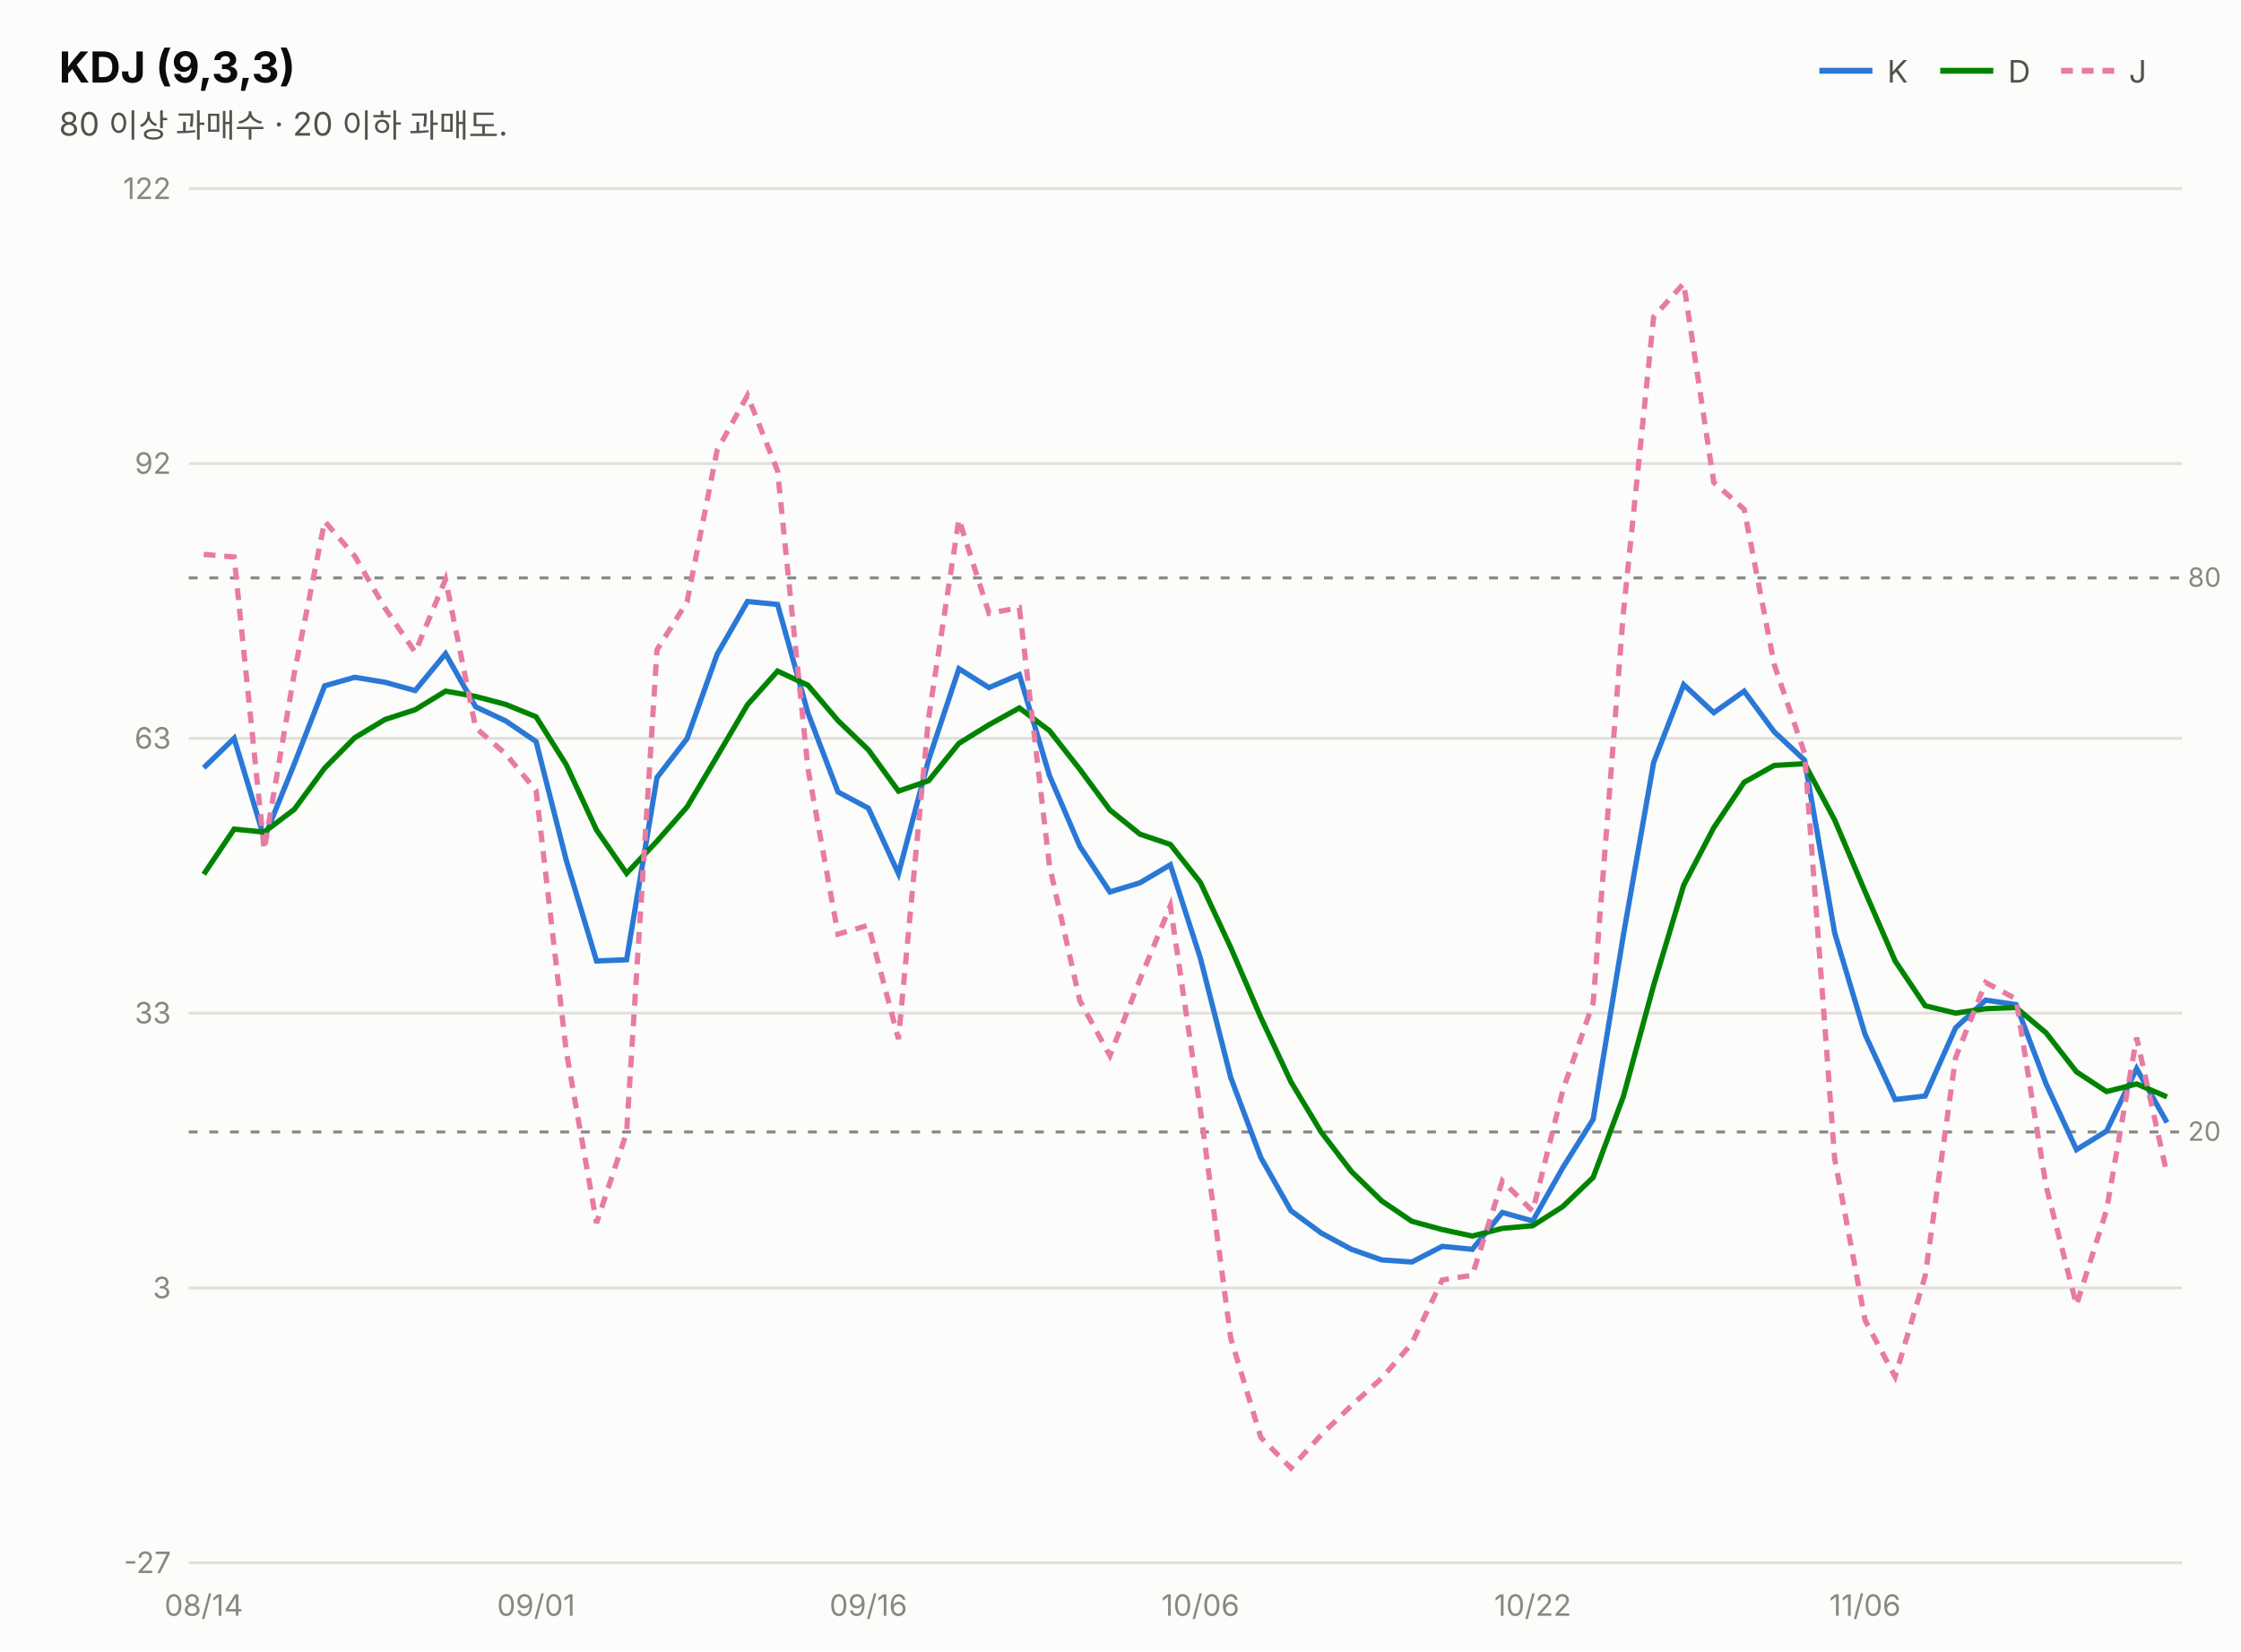
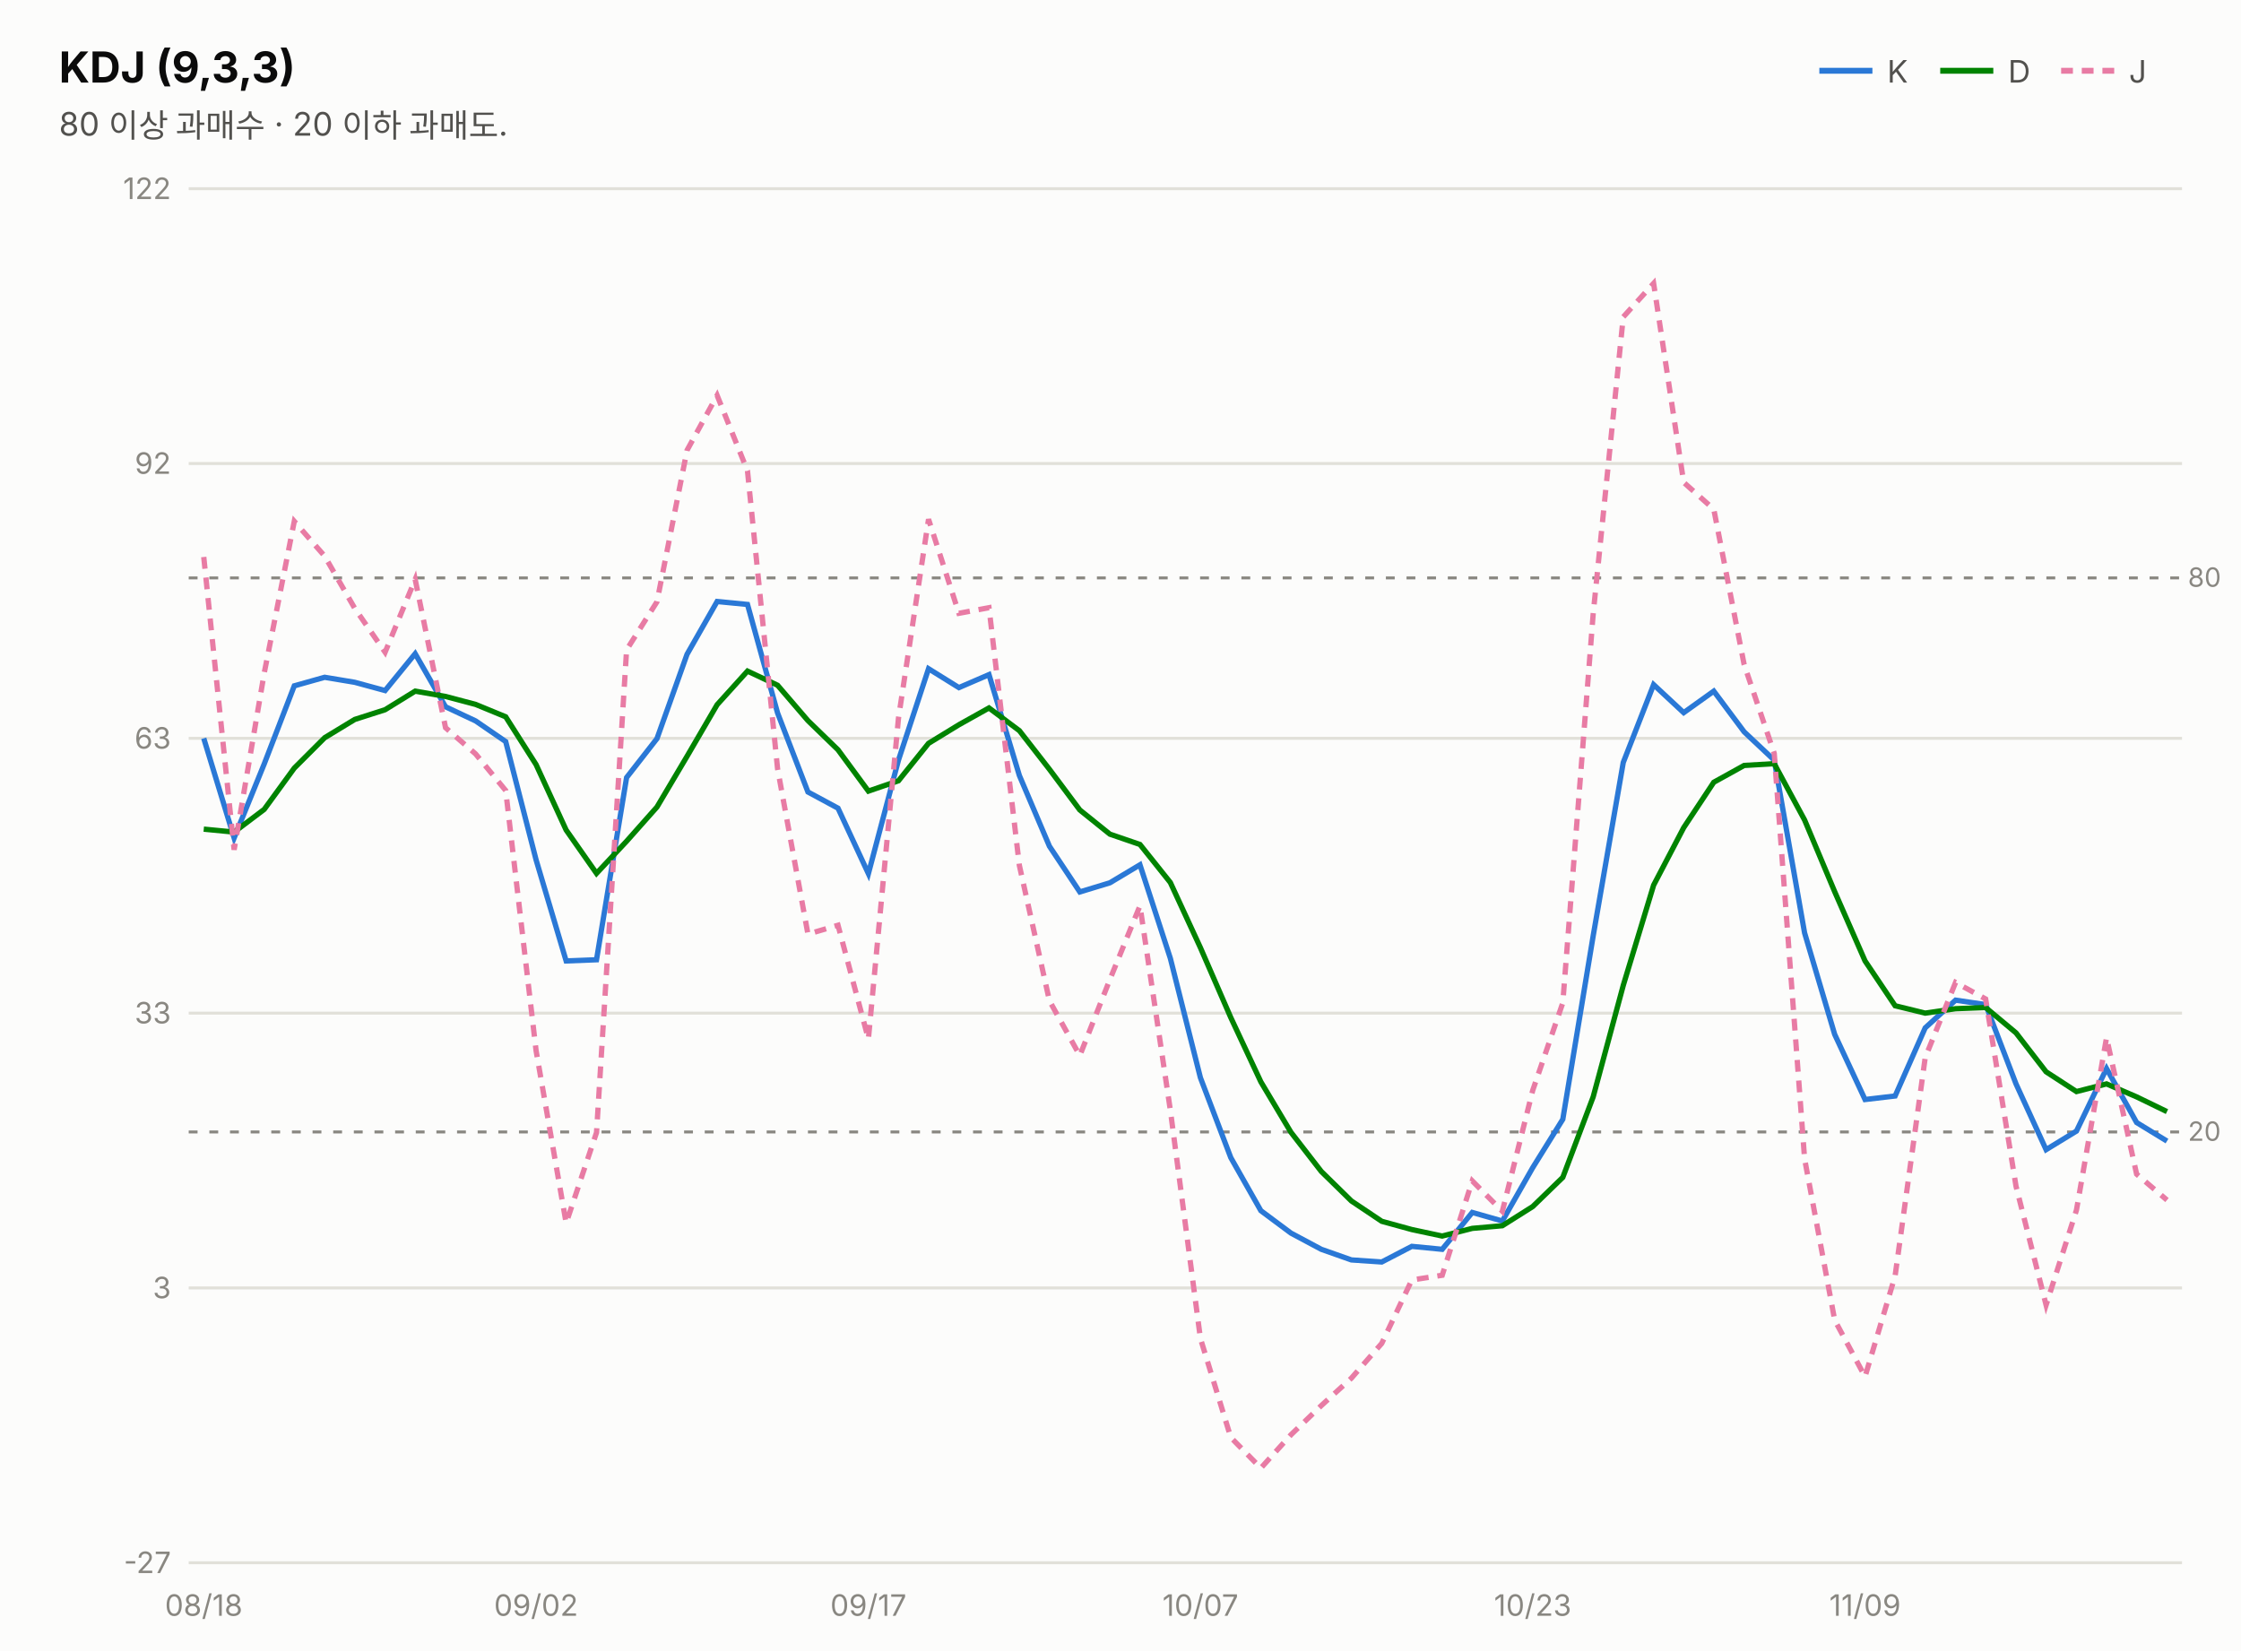
<svg xmlns="http://www.w3.org/2000/svg" width="760" height="560" viewBox="0 0 760 560" font-family="system-ui,-apple-system,&quot;Segoe UI&quot;,&quot;Malgun Gothic&quot;,&quot;Apple SD Gothic Neo&quot;,sans-serif">
  <rect width="760" height="560" fill="#fcfcfb" />
  <text x="20" y="28" font-size="14.5" font-weight="700" fill="#0b0b0b">KDJ (9,3,3)</text>
  <text x="20" y="46" font-size="11" fill="#52514e">80 이상 과매수 · 20 이하 과매도.</text>
  <line x1="617" y1="24" x2="635" y2="24" stroke="#2a78d6" stroke-width="2" />
  <text x="640" y="28" font-size="10.5" fill="#52514e">K</text>
  <line x1="658" y1="24" x2="676" y2="24" stroke="#008300" stroke-width="2" />
  <text x="681" y="28" font-size="10.5" fill="#52514e">D</text>
  <line x1="699" y1="24" x2="717" y2="24" stroke="#e87ba4" stroke-width="2" stroke-dasharray="4 3" />
  <text x="722" y="28" font-size="10.5" fill="#52514e">J</text>
  <line x1="64" y1="530.0" x2="740" y2="530.0" stroke="#e1e0d9" stroke-width="1" />
  <text x="58" y="533.5" font-size="10" fill="#898781" text-anchor="end" style="font-variant-numeric:tabular-nums">-27</text>
  <line x1="64" y1="436.8" x2="740" y2="436.8" stroke="#e1e0d9" stroke-width="1" />
  <text x="58" y="440.3" font-size="10" fill="#898781" text-anchor="end" style="font-variant-numeric:tabular-nums">3</text>
  <line x1="64" y1="343.6" x2="740" y2="343.6" stroke="#e1e0d9" stroke-width="1" />
  <text x="58" y="347.1" font-size="10" fill="#898781" text-anchor="end" style="font-variant-numeric:tabular-nums">33</text>
  <line x1="64" y1="250.4" x2="740" y2="250.4" stroke="#e1e0d9" stroke-width="1" />
  <text x="58" y="253.9" font-size="10" fill="#898781" text-anchor="end" style="font-variant-numeric:tabular-nums">63</text>
  <line x1="64" y1="157.2" x2="740" y2="157.2" stroke="#e1e0d9" stroke-width="1" />
  <text x="58" y="160.7" font-size="10" fill="#898781" text-anchor="end" style="font-variant-numeric:tabular-nums">92</text>
  <line x1="64" y1="64.0" x2="740" y2="64.0" stroke="#e1e0d9" stroke-width="1" />
  <text x="58" y="67.5" font-size="10" fill="#898781" text-anchor="end" style="font-variant-numeric:tabular-nums">122</text>
  <line x1="64" y1="196.0" x2="740" y2="196.0" stroke="#898781" stroke-width="1" stroke-dasharray="3 4" />
  <text x="742" y="199.0" font-size="9" fill="#898781">80</text>
  <line x1="64" y1="383.9" x2="740" y2="383.9" stroke="#898781" stroke-width="1" stroke-dasharray="3 4" />
  <text x="742" y="386.9" font-size="9" fill="#898781">20</text>
-   <path d="M69.1,260.4 L79.4,250.4 L89.6,284.2 L99.8,259.1 L110.1,232.6 L120.3,229.7 L130.6,231.4 L140.8,234.2 L151.1,221.7 L161.3,239.7 L171.5,244.5 L181.8,251.5 L192.0,291.6 L202.3,325.9 L212.5,325.5 L222.8,263.7 L233.0,250.5 L243.2,221.9 L253.5,204.0 L263.7,205.0 L274.0,241.8 L284.2,268.6 L294.5,274.1 L304.7,296.3 L314.9,257.8 L325.2,226.8 L335.4,233.2 L345.7,228.8 L355.9,263.0 L366.2,287.0 L376.4,302.5 L386.6,299.4 L396.9,293.3 L407.1,325.0 L417.4,365.5 L427.6,392.6 L437.8,410.6 L448.1,418.2 L458.3,423.7 L468.6,427.3 L478.8,428.0 L489.1,422.7 L499.3,423.7 L509.5,411.2 L519.8,414.1 L530.0,396.0 L540.3,379.6 L550.5,317.4 L560.8,258.6 L571.0,232.2 L581.2,241.7 L591.5,234.4 L601.7,248.2 L612.0,257.8 L622.2,316.4 L632.5,350.8 L642.7,372.9 L652.9,371.7 L663.2,348.6 L673.4,339.2 L683.7,340.7 L693.9,367.6 L704.2,389.9 L714.4,383.6 L724.6,362.4 L734.9,380.7" fill="none" stroke="#2a78d6" stroke-width="1.8" />
-   <path d="M69.1,296.5 L79.4,281.2 L89.6,282.2 L99.8,274.5 L110.1,260.5 L120.3,250.2 L130.6,244.0 L140.8,240.7 L151.1,234.4 L161.3,236.2 L171.5,238.9 L181.8,243.1 L192.0,259.3 L202.3,281.5 L212.5,296.2 L222.8,285.3 L233.0,273.7 L243.2,256.5 L253.5,239.0 L263.7,227.6 L274.0,232.4 L284.2,244.4 L294.5,254.3 L304.7,268.3 L314.9,264.8 L325.2,252.1 L335.4,245.8 L345.7,240.1 L355.9,247.8 L366.2,260.9 L376.4,274.7 L386.6,282.9 L396.9,286.4 L407.1,299.3 L417.4,321.4 L427.6,345.1 L437.8,366.9 L448.1,384.0 L458.3,397.3 L468.6,407.3 L478.8,414.2 L489.1,417.0 L499.3,419.2 L509.5,416.6 L519.8,415.7 L530.0,409.2 L540.3,399.3 L550.5,372.0 L560.8,334.2 L571.0,300.2 L581.2,280.7 L591.5,265.3 L601.7,259.6 L612.0,259.0 L622.2,278.1 L632.5,302.4 L642.7,325.9 L652.9,341.1 L663.2,343.6 L673.4,342.1 L683.7,341.7 L693.9,350.3 L704.2,363.5 L714.4,370.2 L724.6,367.6 L734.9,372.0" fill="none" stroke="#008300" stroke-width="1.8" />
-   <path d="M69.1,188.0 L79.4,188.9 L89.6,288.2 L99.8,228.3 L110.1,176.8 L120.3,188.6 L130.6,206.3 L140.8,221.2 L151.1,196.5 L161.3,246.8 L171.5,255.7 L181.8,268.1 L192.0,356.3 L202.3,414.8 L212.5,384.1 L222.8,220.4 L233.0,204.1 L243.2,152.7 L253.5,134.1 L263.7,159.7 L274.0,260.7 L284.2,316.8 L294.5,313.8 L304.7,352.4 L314.9,243.6 L325.2,176.1 L335.4,208.0 L345.7,206.1 L355.9,293.5 L366.2,339.4 L376.4,358.0 L386.6,332.2 L396.9,307.2 L407.1,376.5 L417.4,453.9 L427.6,487.5 L437.8,497.9 L448.1,486.6 L458.3,476.7 L468.6,467.4 L478.8,455.6 L489.1,434.1 L499.3,432.5 L509.5,400.5 L519.8,410.8 L530.0,369.8 L540.3,340.1 L550.5,208.2 L560.8,107.5 L571.0,96.1 L581.2,163.6 L591.5,172.7 L601.7,225.4 L612.0,255.5 L622.2,393.0 L632.5,447.7 L642.7,466.9 L652.9,432.7 L663.2,358.7 L673.4,333.2 L683.7,338.8 L693.9,402.3 L704.2,442.6 L714.4,410.4 L724.6,351.9 L734.9,398.2" fill="none" stroke="#e87ba4" stroke-width="1.8" stroke-dasharray="4 3" />
-   <text x="69.1" y="548" font-size="10" fill="#898781" text-anchor="middle">08/14</text>
-   <text x="181.8" y="548" font-size="10" fill="#898781" text-anchor="middle">09/01</text>
-   <text x="294.5" y="548" font-size="10" fill="#898781" text-anchor="middle">09/16</text>
-   <text x="407.1" y="548" font-size="10" fill="#898781" text-anchor="middle">10/06</text>
-   <text x="519.8" y="548" font-size="10" fill="#898781" text-anchor="middle">10/22</text>
-   <text x="632.5" y="548" font-size="10" fill="#898781" text-anchor="middle">11/06</text>
+   <path d="M69.1,250.4 L79.4,284.2 L89.6,259.1 L99.8,232.6 L110.1,229.7 L120.3,231.4 L130.6,234.2 L140.8,221.7 L151.1,239.7 L161.3,244.5 L171.5,251.5 L181.8,291.6 L192.0,325.9 L202.3,325.5 L212.5,263.7 L222.8,250.5 L233.0,221.9 L243.2,204.0 L253.5,205.0 L263.7,241.8 L274.0,268.6 L284.2,274.1 L294.5,296.3 L304.7,257.8 L314.9,226.8 L325.2,233.2 L335.4,228.8 L345.7,263.0 L355.9,287.0 L366.2,302.5 L376.4,299.4 L386.6,293.3 L396.9,325.0 L407.1,365.5 L417.4,392.6 L427.6,410.6 L437.8,418.2 L448.1,423.7 L458.3,427.3 L468.6,428.0 L478.8,422.7 L489.1,423.7 L499.3,411.2 L509.5,414.1 L519.8,396.0 L530.0,379.6 L540.3,317.4 L550.5,258.6 L560.8,232.2 L571.0,241.7 L581.2,234.4 L591.5,248.2 L601.7,257.8 L612.0,316.4 L622.2,350.8 L632.5,372.9 L642.7,371.7 L652.9,348.6 L663.2,339.2 L673.4,340.7 L683.7,367.6 L693.9,389.9 L704.2,383.6 L714.4,362.4 L724.6,380.7 L734.9,387.0" fill="none" stroke="#2a78d6" stroke-width="1.8" />
+   <path d="M69.1,281.2 L79.4,282.2 L89.6,274.5 L99.8,260.5 L110.1,250.2 L120.3,244.0 L130.6,240.7 L140.8,234.4 L151.1,236.2 L161.3,238.9 L171.5,243.1 L181.8,259.3 L192.0,281.5 L202.3,296.2 L212.5,285.3 L222.8,273.7 L233.0,256.5 L243.2,239.0 L253.5,227.6 L263.7,232.4 L274.0,244.4 L284.2,254.3 L294.5,268.3 L304.7,264.8 L314.9,252.1 L325.2,245.8 L335.4,240.1 L345.7,247.8 L355.9,260.9 L366.2,274.7 L376.4,282.9 L386.6,286.4 L396.9,299.3 L407.1,321.4 L417.4,345.1 L427.6,366.9 L437.8,384.0 L448.1,397.3 L458.3,407.3 L468.6,414.2 L478.8,417.0 L489.1,419.2 L499.3,416.6 L509.5,415.7 L519.8,409.2 L530.0,399.3 L540.3,372.0 L550.5,334.2 L560.8,300.2 L571.0,280.7 L581.2,265.3 L591.5,259.6 L601.7,259.0 L612.0,278.1 L622.2,302.4 L632.5,325.9 L642.7,341.1 L652.9,343.6 L663.2,342.1 L673.4,341.7 L683.7,350.3 L693.9,363.5 L704.2,370.2 L714.4,367.6 L724.6,372.0 L734.9,377.0" fill="none" stroke="#008300" stroke-width="1.8" />
+   <path d="M69.1,188.9 L79.4,288.2 L89.6,228.3 L99.8,176.8 L110.1,188.6 L120.3,206.3 L130.6,221.2 L140.8,196.5 L151.1,246.8 L161.3,255.7 L171.5,268.1 L181.8,356.3 L192.0,414.8 L202.3,384.1 L212.5,220.4 L222.8,204.1 L233.0,152.7 L243.2,134.1 L253.5,159.7 L263.7,260.7 L274.0,316.8 L284.2,313.8 L294.5,352.4 L304.7,243.6 L314.9,176.1 L325.2,208.0 L335.4,206.1 L345.7,293.5 L355.9,339.4 L366.2,358.0 L376.4,332.2 L386.6,307.2 L396.9,376.5 L407.1,453.9 L417.4,487.5 L427.6,497.9 L437.8,486.6 L448.1,476.7 L458.3,467.4 L468.6,455.6 L478.8,434.1 L489.1,432.5 L499.3,400.5 L509.5,410.8 L519.8,369.8 L530.0,340.1 L540.3,208.2 L550.5,107.5 L560.8,96.1 L571.0,163.6 L581.2,172.7 L591.5,225.4 L601.7,255.5 L612.0,393.0 L622.2,447.7 L632.5,466.9 L642.7,432.7 L652.9,358.7 L663.2,333.2 L673.4,338.8 L683.7,402.3 L693.9,442.6 L704.2,410.4 L714.4,351.9 L724.6,398.2 L734.9,407.0" fill="none" stroke="#e87ba4" stroke-width="1.8" stroke-dasharray="4 3" />
+   <text x="69.1" y="548" font-size="10" fill="#898781" text-anchor="middle">08/18</text>
+   <text x="181.8" y="548" font-size="10" fill="#898781" text-anchor="middle">09/02</text>
+   <text x="294.5" y="548" font-size="10" fill="#898781" text-anchor="middle">09/17</text>
+   <text x="407.1" y="548" font-size="10" fill="#898781" text-anchor="middle">10/07</text>
+   <text x="519.8" y="548" font-size="10" fill="#898781" text-anchor="middle">10/23</text>
+   <text x="632.5" y="548" font-size="10" fill="#898781" text-anchor="middle">11/09</text>
</svg>
